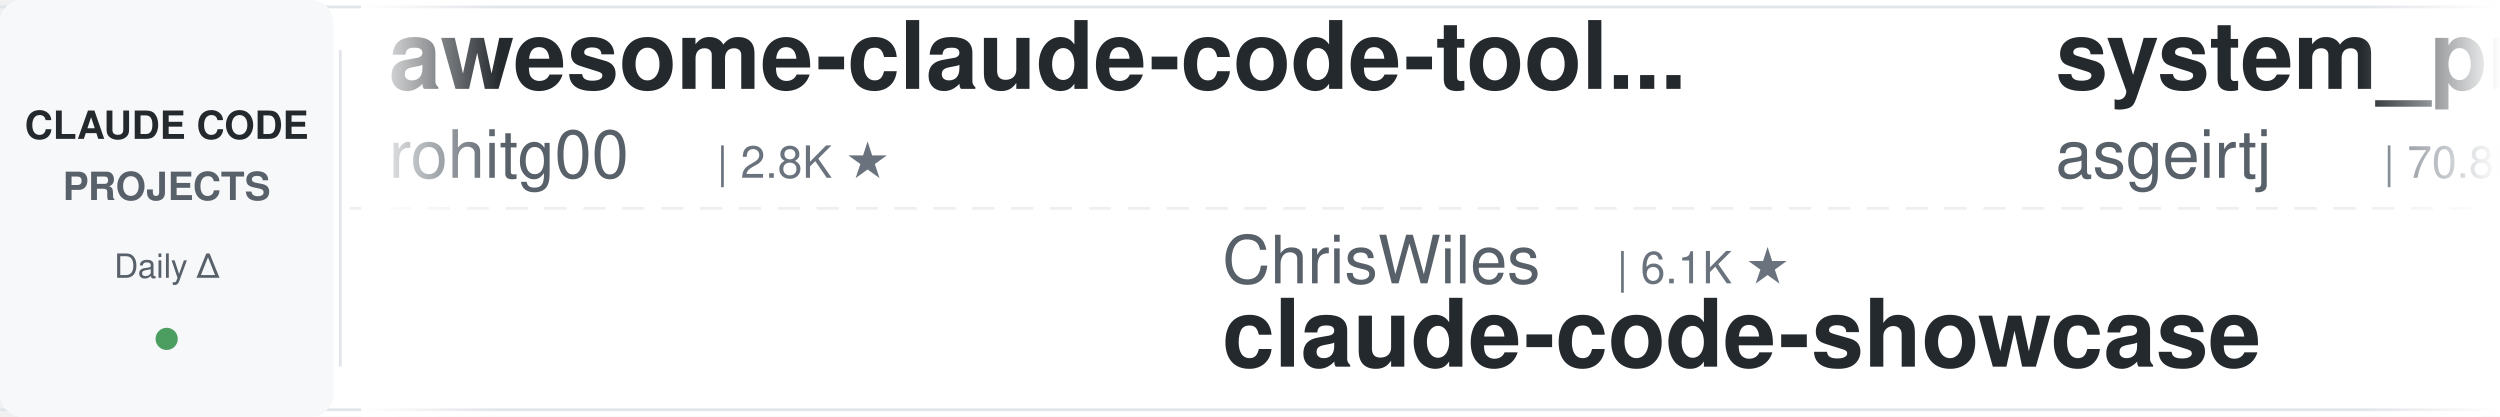
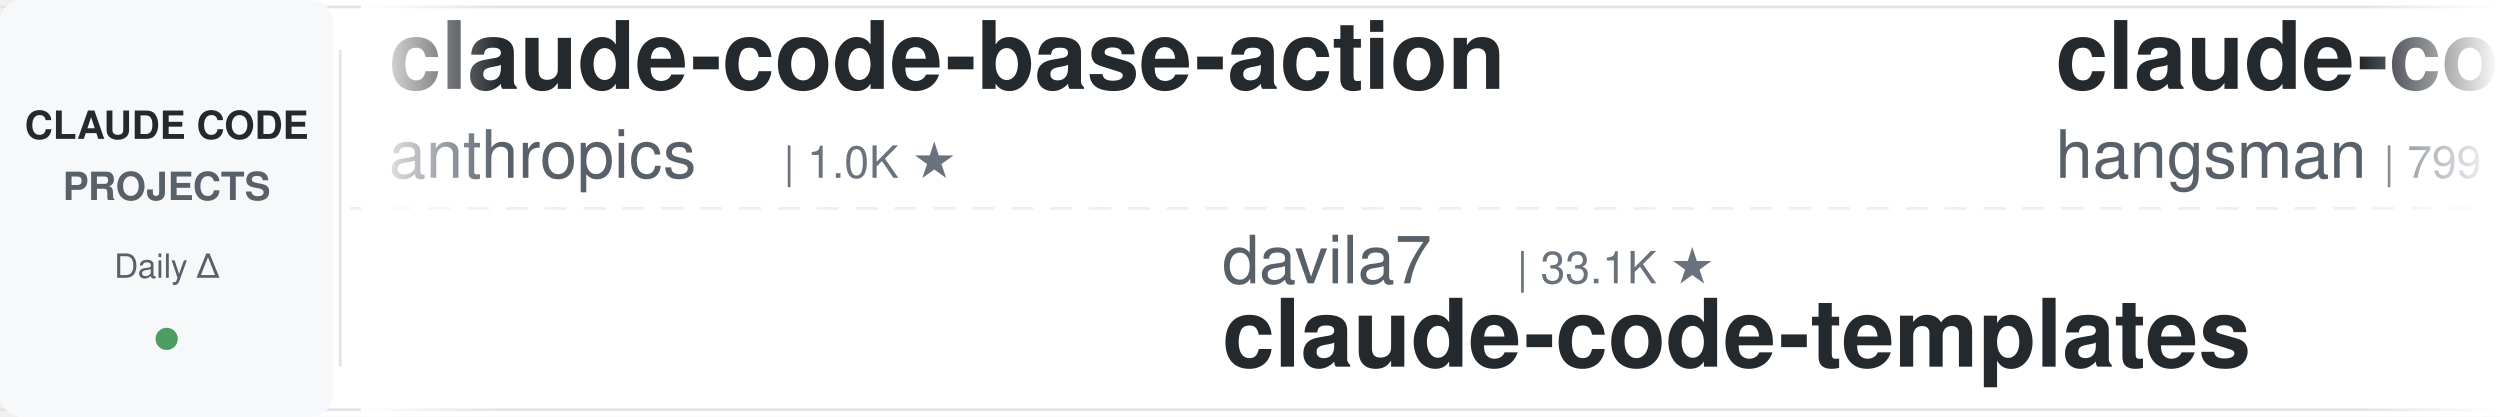
<svg xmlns="http://www.w3.org/2000/svg" width="900" height="150">
  <defs>
    <linearGradient id="leftFade" x1="0%" y1="0%" x2="100%" y2="0%">
      <stop offset="0%" style="stop-color:#ffffff;stop-opacity:1" />
      <stop offset="100%" style="stop-color:#ffffff;stop-opacity:0" />
    </linearGradient>
    <linearGradient id="rightFade" x1="0%" y1="0%" x2="100%" y2="0%">
      <stop offset="0%" style="stop-color:#ffffff;stop-opacity:0" />
      <stop offset="100%" style="stop-color:#ffffff;stop-opacity:1" />
    </linearGradient>
  </defs>
  <rect width="900" height="150" fill="#ffffff" rx="8" />
  <rect x="0" y="2" width="900" height="1" fill="#e1e4e8" />
  <rect x="0" y="147" width="900" height="1" fill="#e1e4e8" />
  <line x1="0" y1="75" x2="900" y2="75" stroke="#e1e4e8" stroke-width="1" stroke-dasharray="8 6" opacity="0.6" />
  <rect x="0" y="0" width="120" height="150" fill="#f6f8fa" rx="8" />
  <text x="60" y="50" font-family="-apple-system, BlinkMacSystemFont, 'Segoe UI', Helvetica, Arial, sans-serif" font-size="14" font-weight="600" fill="#24292e" text-anchor="middle">CLAUDE CODE</text>
  <text x="60" y="72" font-family="-apple-system, BlinkMacSystemFont, 'Segoe UI', Helvetica, Arial, sans-serif" font-size="14" font-weight="600" fill="#586069" text-anchor="middle">PROJECTS</text>
  <text x="60" y="100" font-family="-apple-system, BlinkMacSystemFont, 'Segoe UI', Helvetica, Arial, sans-serif" font-size="12" font-weight="500" fill="#586069" text-anchor="middle">Daily Δ</text>
  <circle cx="60" cy="122" r="4" fill="#22863a" opacity="0.8" />
  <rect x="122" y="18" width="1" height="114" fill="#e1e4e8" />
  <clipPath id="tickerClip">
    <rect x="130" y="0" width="770" height="150" />
  </clipPath>
  <g clip-path="url(#tickerClip)">
    <g id="tickerItems">
      <animateTransform attributeName="transform" attributeType="XML" type="translate" from="0 0" to="-3000 0" dur="54s" repeatCount="indefinite" />
      <g transform="translate(0, 0)">
-         <text x="140" y="32" font-family="-apple-system, BlinkMacSystemFont, 'Segoe UI', Helvetica, Arial, sans-serif" font-size="34" font-weight="600" fill="#24292e">awesome-claude-code-tool...</text>
-         <text x="140" y="64" font-family="-apple-system, BlinkMacSystemFont, 'Segoe UI', Helvetica, Arial, sans-serif" font-size="24" font-weight="400" fill="#586069">rohitg00</text>
-         <text x="258" y="64" font-family="-apple-system, BlinkMacSystemFont, 'Segoe UI', Helvetica, Arial, sans-serif" font-size="16" font-weight="500" fill="#6a737d">| 2.8K ★</text>
+         <text x="140" y="32" font-family="-apple-system, BlinkMacSystemFont, 'Segoe UI', Helvetica, Arial, sans-serif" font-size="34" font-weight="600" fill="#24292e">claude-code-base-action</text>
+         <text x="140" y="64" font-family="-apple-system, BlinkMacSystemFont, 'Segoe UI', Helvetica, Arial, sans-serif" font-size="24" font-weight="400" fill="#586069">anthropics</text>
+         <text x="282" y="64" font-family="-apple-system, BlinkMacSystemFont, 'Segoe UI', Helvetica, Arial, sans-serif" font-size="16" font-weight="500" fill="#6a737d">| 1.0K ★</text>
      </g>
      <g transform="translate(300, 0)">
-         <text x="140" y="102" font-family="-apple-system, BlinkMacSystemFont, 'Segoe UI', Helvetica, Arial, sans-serif" font-size="24" font-weight="400" fill="#586069">ChrisWiles</text>
-         <text x="282" y="102" font-family="-apple-system, BlinkMacSystemFont, 'Segoe UI', Helvetica, Arial, sans-serif" font-size="16" font-weight="500" fill="#6a737d">| 6.1K ★</text>
-         <text x="140" y="132" font-family="-apple-system, BlinkMacSystemFont, 'Segoe UI', Helvetica, Arial, sans-serif" font-size="34" font-weight="600" fill="#24292e">claude-code-showcase</text>
+         <text x="140" y="102" font-family="-apple-system, BlinkMacSystemFont, 'Segoe UI', Helvetica, Arial, sans-serif" font-size="24" font-weight="400" fill="#586069">davila7</text>
+         <text x="246" y="102" font-family="-apple-system, BlinkMacSystemFont, 'Segoe UI', Helvetica, Arial, sans-serif" font-size="16" font-weight="500" fill="#6a737d">| 33.1K ★</text>
+         <text x="140" y="132" font-family="-apple-system, BlinkMacSystemFont, 'Segoe UI', Helvetica, Arial, sans-serif" font-size="34" font-weight="600" fill="#24292e">claude-code-templates</text>
      </g>
      <g transform="translate(600, 0)">
-         <text x="140" y="32" font-family="-apple-system, BlinkMacSystemFont, 'Segoe UI', Helvetica, Arial, sans-serif" font-size="34" font-weight="600" fill="#24292e">system_prompts_leaks</text>
-         <text x="140" y="64" font-family="-apple-system, BlinkMacSystemFont, 'Segoe UI', Helvetica, Arial, sans-serif" font-size="24" font-weight="400" fill="#586069">asgeirtj</text>
-         <text x="258" y="64" font-family="-apple-system, BlinkMacSystemFont, 'Segoe UI', Helvetica, Arial, sans-serif" font-size="16" font-weight="500" fill="#6a737d">| 70.8K ★</text>
+         <text x="140" y="32" font-family="-apple-system, BlinkMacSystemFont, 'Segoe UI', Helvetica, Arial, sans-serif" font-size="34" font-weight="600" fill="#24292e">claude-code-source</text>
+         <text x="140" y="64" font-family="-apple-system, BlinkMacSystemFont, 'Segoe UI', Helvetica, Arial, sans-serif" font-size="24" font-weight="400" fill="#586069">hangsman</text>
+         <text x="258" y="64" font-family="-apple-system, BlinkMacSystemFont, 'Segoe UI', Helvetica, Arial, sans-serif" font-size="16" font-weight="500" fill="#6a737d">| 799 ★</text>
      </g>
      <g transform="translate(900, 0)">
-         <text x="140" y="102" font-family="-apple-system, BlinkMacSystemFont, 'Segoe UI', Helvetica, Arial, sans-serif" font-size="24" font-weight="400" fill="#586069">kodu-ai</text>
-         <text x="246" y="102" font-family="-apple-system, BlinkMacSystemFont, 'Segoe UI', Helvetica, Arial, sans-serif" font-size="16" font-weight="500" fill="#6a737d">| 5.2K ★</text>
-         <text x="140" y="132" font-family="-apple-system, BlinkMacSystemFont, 'Segoe UI', Helvetica, Arial, sans-serif" font-size="34" font-weight="600" fill="#24292e">claude-coder</text>
+         <text x="140" y="102" font-family="-apple-system, BlinkMacSystemFont, 'Segoe UI', Helvetica, Arial, sans-serif" font-size="24" font-weight="400" fill="#586069">anthropics</text>
+         <text x="282" y="102" font-family="-apple-system, BlinkMacSystemFont, 'Segoe UI', Helvetica, Arial, sans-serif" font-size="16" font-weight="500" fill="#6a737d">| 9.8K ★</text>
+         <text x="140" y="132" font-family="-apple-system, BlinkMacSystemFont, 'Segoe UI', Helvetica, Arial, sans-serif" font-size="34" font-weight="600" fill="#24292e">claude-code-action</text>
      </g>
      <g transform="translate(1200, 0)">
-         <text x="140" y="32" font-family="-apple-system, BlinkMacSystemFont, 'Segoe UI', Helvetica, Arial, sans-serif" font-size="34" font-weight="600" fill="#24292e">claude-code-harness</text>
-         <text x="140" y="64" font-family="-apple-system, BlinkMacSystemFont, 'Segoe UI', Helvetica, Arial, sans-serif" font-size="24" font-weight="400" fill="#586069">Chachamaru127</text>
-         <text x="318" y="64" font-family="-apple-system, BlinkMacSystemFont, 'Segoe UI', Helvetica, Arial, sans-serif" font-size="16" font-weight="500" fill="#6a737d">| 3.2K ★</text>
+         <text x="140" y="32" font-family="-apple-system, BlinkMacSystemFont, 'Segoe UI', Helvetica, Arial, sans-serif" font-size="34" font-weight="600" fill="#24292e">claude-code-hooks-master...</text>
+         <text x="140" y="64" font-family="-apple-system, BlinkMacSystemFont, 'Segoe UI', Helvetica, Arial, sans-serif" font-size="24" font-weight="400" fill="#586069">disler</text>
+         <text x="234" y="64" font-family="-apple-system, BlinkMacSystemFont, 'Segoe UI', Helvetica, Arial, sans-serif" font-size="16" font-weight="500" fill="#6a737d">| 4.0K ★</text>
      </g>
      <g transform="translate(1500, 0)">
-         <text x="140" y="102" font-family="-apple-system, BlinkMacSystemFont, 'Segoe UI', Helvetica, Arial, sans-serif" font-size="24" font-weight="400" fill="#586069">zebbern</text>
-         <text x="246" y="102" font-family="-apple-system, BlinkMacSystemFont, 'Segoe UI', Helvetica, Arial, sans-serif" font-size="16" font-weight="500" fill="#6a737d">| 4.7K ★</text>
-         <text x="140" y="132" font-family="-apple-system, BlinkMacSystemFont, 'Segoe UI', Helvetica, Arial, sans-serif" font-size="34" font-weight="600" fill="#24292e">claude-code-guide</text>
+         <text x="140" y="102" font-family="-apple-system, BlinkMacSystemFont, 'Segoe UI', Helvetica, Arial, sans-serif" font-size="24" font-weight="400" fill="#586069">Windy3f3f3f3f</text>
+         <text x="318" y="102" font-family="-apple-system, BlinkMacSystemFont, 'Segoe UI', Helvetica, Arial, sans-serif" font-size="16" font-weight="500" fill="#6a737d">| 3.8K ★</text>
+         <text x="140" y="132" font-family="-apple-system, BlinkMacSystemFont, 'Segoe UI', Helvetica, Arial, sans-serif" font-size="34" font-weight="600" fill="#24292e">how-claude-code-works</text>
      </g>
      <g transform="translate(1800, 0)">
-         <text x="140" y="32" font-family="-apple-system, BlinkMacSystemFont, 'Segoe UI', Helvetica, Arial, sans-serif" font-size="34" font-weight="600" fill="#24292e">ralph-claude-code</text>
-         <text x="140" y="64" font-family="-apple-system, BlinkMacSystemFont, 'Segoe UI', Helvetica, Arial, sans-serif" font-size="24" font-weight="400" fill="#586069">frankbria</text>
-         <text x="270" y="64" font-family="-apple-system, BlinkMacSystemFont, 'Segoe UI', Helvetica, Arial, sans-serif" font-size="16" font-weight="500" fill="#6a737d">| 9.7K ★</text>
+         <text x="140" y="32" font-family="-apple-system, BlinkMacSystemFont, 'Segoe UI', Helvetica, Arial, sans-serif" font-size="34" font-weight="600" fill="#24292e">claude_code_src</text>
+         <text x="140" y="64" font-family="-apple-system, BlinkMacSystemFont, 'Segoe UI', Helvetica, Arial, sans-serif" font-size="24" font-weight="400" fill="#586069">ponponon</text>
+         <text x="258" y="64" font-family="-apple-system, BlinkMacSystemFont, 'Segoe UI', Helvetica, Arial, sans-serif" font-size="16" font-weight="500" fill="#6a737d">| 2.3K ★</text>
      </g>
      <g transform="translate(2100, 0)">
-         <text x="140" y="102" font-family="-apple-system, BlinkMacSystemFont, 'Segoe UI', Helvetica, Arial, sans-serif" font-size="24" font-weight="400" fill="#586069">overwirehq</text>
-         <text x="282" y="102" font-family="-apple-system, BlinkMacSystemFont, 'Segoe UI', Helvetica, Arial, sans-serif" font-size="16" font-weight="500" fill="#6a737d">| 2.8K ★</text>
-         <text x="140" y="132" font-family="-apple-system, BlinkMacSystemFont, 'Segoe UI', Helvetica, Arial, sans-serif" font-size="34" font-weight="600" fill="#24292e">claude-code-telegram</text>
+         <text x="140" y="102" font-family="-apple-system, BlinkMacSystemFont, 'Segoe UI', Helvetica, Arial, sans-serif" font-size="24" font-weight="400" fill="#586069">digitalsamba</text>
+         <text x="306" y="102" font-family="-apple-system, BlinkMacSystemFont, 'Segoe UI', Helvetica, Arial, sans-serif" font-size="16" font-weight="500" fill="#6a737d">| 2.4K ★</text>
+         <text x="140" y="132" font-family="-apple-system, BlinkMacSystemFont, 'Segoe UI', Helvetica, Arial, sans-serif" font-size="34" font-weight="600" fill="#24292e">claude-code-video-toolki...</text>
      </g>
      <g transform="translate(2400, 0)">
-         <text x="140" y="32" font-family="-apple-system, BlinkMacSystemFont, 'Segoe UI', Helvetica, Arial, sans-serif" font-size="34" font-weight="600" fill="#24292e">ClaudeCode-Portable</text>
-         <text x="140" y="64" font-family="-apple-system, BlinkMacSystemFont, 'Segoe UI', Helvetica, Arial, sans-serif" font-size="24" font-weight="400" fill="#586069">techjarves</text>
-         <text x="282" y="64" font-family="-apple-system, BlinkMacSystemFont, 'Segoe UI', Helvetica, Arial, sans-serif" font-size="16" font-weight="500" fill="#6a737d">| 1.6K ★</text>
+         <text x="140" y="32" font-family="-apple-system, BlinkMacSystemFont, 'Segoe UI', Helvetica, Arial, sans-serif" font-size="34" font-weight="600" fill="#24292e">everything-claude-code</text>
+         <text x="140" y="64" font-family="-apple-system, BlinkMacSystemFont, 'Segoe UI', Helvetica, Arial, sans-serif" font-size="24" font-weight="400" fill="#586069">WorldFlowAI</text>
+         <text x="294" y="64" font-family="-apple-system, BlinkMacSystemFont, 'Segoe UI', Helvetica, Arial, sans-serif" font-size="16" font-weight="500" fill="#6a737d">| 5.9K ★</text>
      </g>
      <g transform="translate(2700, 0)">
-         <text x="140" y="102" font-family="-apple-system, BlinkMacSystemFont, 'Segoe UI', Helvetica, Arial, sans-serif" font-size="24" font-weight="400" fill="#586069">affaan-m</text>
-         <text x="258" y="102" font-family="-apple-system, BlinkMacSystemFont, 'Segoe UI', Helvetica, Arial, sans-serif" font-size="16" font-weight="500" fill="#6a737d">| 297.1K ★</text>
-         <text x="140" y="132" font-family="-apple-system, BlinkMacSystemFont, 'Segoe UI', Helvetica, Arial, sans-serif" font-size="34" font-weight="600" fill="#24292e">ECC</text>
+         <text x="140" y="102" font-family="-apple-system, BlinkMacSystemFont, 'Segoe UI', Helvetica, Arial, sans-serif" font-size="24" font-weight="400" fill="#586069">lorryjovens-hub</text>
+         <text x="342" y="102" font-family="-apple-system, BlinkMacSystemFont, 'Segoe UI', Helvetica, Arial, sans-serif" font-size="16" font-weight="500" fill="#6a737d">| 1.7K ★</text>
+         <text x="140" y="132" font-family="-apple-system, BlinkMacSystemFont, 'Segoe UI', Helvetica, Arial, sans-serif" font-size="34" font-weight="600" fill="#24292e">claude-code-rust</text>
      </g>
      <g transform="translate(3000, 0)">
-         <text x="140" y="32" font-family="-apple-system, BlinkMacSystemFont, 'Segoe UI', Helvetica, Arial, sans-serif" font-size="34" font-weight="600" fill="#24292e">awesome-claude-code-tool...</text>
-         <text x="140" y="64" font-family="-apple-system, BlinkMacSystemFont, 'Segoe UI', Helvetica, Arial, sans-serif" font-size="24" font-weight="400" fill="#586069">rohitg00</text>
-         <text x="258" y="64" font-family="-apple-system, BlinkMacSystemFont, 'Segoe UI', Helvetica, Arial, sans-serif" font-size="16" font-weight="500" fill="#6a737d">| 2.8K ★</text>
+         <text x="140" y="32" font-family="-apple-system, BlinkMacSystemFont, 'Segoe UI', Helvetica, Arial, sans-serif" font-size="34" font-weight="600" fill="#24292e">claude-code-base-action</text>
+         <text x="140" y="64" font-family="-apple-system, BlinkMacSystemFont, 'Segoe UI', Helvetica, Arial, sans-serif" font-size="24" font-weight="400" fill="#586069">anthropics</text>
+         <text x="282" y="64" font-family="-apple-system, BlinkMacSystemFont, 'Segoe UI', Helvetica, Arial, sans-serif" font-size="16" font-weight="500" fill="#6a737d">| 1.0K ★</text>
      </g>
      <g transform="translate(3300, 0)">
-         <text x="140" y="102" font-family="-apple-system, BlinkMacSystemFont, 'Segoe UI', Helvetica, Arial, sans-serif" font-size="24" font-weight="400" fill="#586069">ChrisWiles</text>
-         <text x="282" y="102" font-family="-apple-system, BlinkMacSystemFont, 'Segoe UI', Helvetica, Arial, sans-serif" font-size="16" font-weight="500" fill="#6a737d">| 6.1K ★</text>
-         <text x="140" y="132" font-family="-apple-system, BlinkMacSystemFont, 'Segoe UI', Helvetica, Arial, sans-serif" font-size="34" font-weight="600" fill="#24292e">claude-code-showcase</text>
+         <text x="140" y="102" font-family="-apple-system, BlinkMacSystemFont, 'Segoe UI', Helvetica, Arial, sans-serif" font-size="24" font-weight="400" fill="#586069">davila7</text>
+         <text x="246" y="102" font-family="-apple-system, BlinkMacSystemFont, 'Segoe UI', Helvetica, Arial, sans-serif" font-size="16" font-weight="500" fill="#6a737d">| 33.1K ★</text>
+         <text x="140" y="132" font-family="-apple-system, BlinkMacSystemFont, 'Segoe UI', Helvetica, Arial, sans-serif" font-size="34" font-weight="600" fill="#24292e">claude-code-templates</text>
      </g>
      <g transform="translate(3600, 0)">
-         <text x="140" y="32" font-family="-apple-system, BlinkMacSystemFont, 'Segoe UI', Helvetica, Arial, sans-serif" font-size="34" font-weight="600" fill="#24292e">system_prompts_leaks</text>
-         <text x="140" y="64" font-family="-apple-system, BlinkMacSystemFont, 'Segoe UI', Helvetica, Arial, sans-serif" font-size="24" font-weight="400" fill="#586069">asgeirtj</text>
-         <text x="258" y="64" font-family="-apple-system, BlinkMacSystemFont, 'Segoe UI', Helvetica, Arial, sans-serif" font-size="16" font-weight="500" fill="#6a737d">| 70.8K ★</text>
+         <text x="140" y="32" font-family="-apple-system, BlinkMacSystemFont, 'Segoe UI', Helvetica, Arial, sans-serif" font-size="34" font-weight="600" fill="#24292e">claude-code-source</text>
+         <text x="140" y="64" font-family="-apple-system, BlinkMacSystemFont, 'Segoe UI', Helvetica, Arial, sans-serif" font-size="24" font-weight="400" fill="#586069">hangsman</text>
+         <text x="258" y="64" font-family="-apple-system, BlinkMacSystemFont, 'Segoe UI', Helvetica, Arial, sans-serif" font-size="16" font-weight="500" fill="#6a737d">| 799 ★</text>
      </g>
      <g transform="translate(3900, 0)">
-         <text x="140" y="102" font-family="-apple-system, BlinkMacSystemFont, 'Segoe UI', Helvetica, Arial, sans-serif" font-size="24" font-weight="400" fill="#586069">kodu-ai</text>
-         <text x="246" y="102" font-family="-apple-system, BlinkMacSystemFont, 'Segoe UI', Helvetica, Arial, sans-serif" font-size="16" font-weight="500" fill="#6a737d">| 5.2K ★</text>
-         <text x="140" y="132" font-family="-apple-system, BlinkMacSystemFont, 'Segoe UI', Helvetica, Arial, sans-serif" font-size="34" font-weight="600" fill="#24292e">claude-coder</text>
+         <text x="140" y="102" font-family="-apple-system, BlinkMacSystemFont, 'Segoe UI', Helvetica, Arial, sans-serif" font-size="24" font-weight="400" fill="#586069">anthropics</text>
+         <text x="282" y="102" font-family="-apple-system, BlinkMacSystemFont, 'Segoe UI', Helvetica, Arial, sans-serif" font-size="16" font-weight="500" fill="#6a737d">| 9.8K ★</text>
+         <text x="140" y="132" font-family="-apple-system, BlinkMacSystemFont, 'Segoe UI', Helvetica, Arial, sans-serif" font-size="34" font-weight="600" fill="#24292e">claude-code-action</text>
      </g>
    </g>
  </g>
  <rect x="130" y="0" width="50" height="150" fill="url(#leftFade)" />
  <rect x="850" y="0" width="50" height="150" fill="url(#rightFade)" />
</svg>
